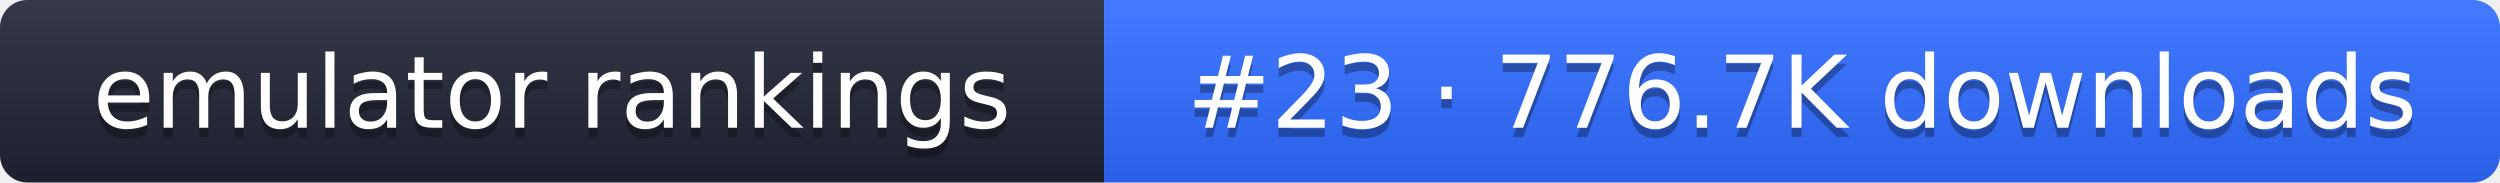
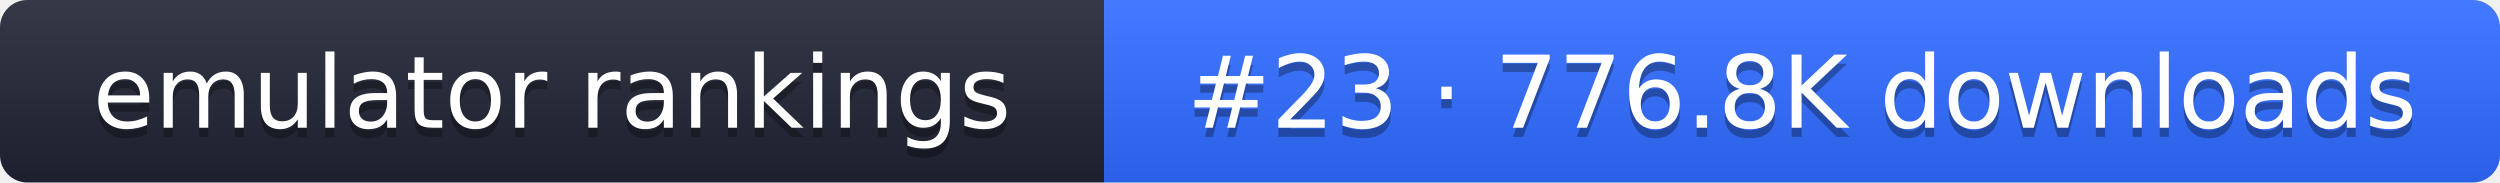
- <svg xmlns="http://www.w3.org/2000/svg" width="274" height="20" role="img" aria-label="emulator rankings: #23 · 776.7K downloads">
+ <svg xmlns="http://www.w3.org/2000/svg" width="274" height="20" role="img" aria-label="emulator rankings: #23 · 776.8K downloads">
  <linearGradient id="g" x2="0" y2="100%">
    <stop offset="0" stop-color="#fff" stop-opacity=".1" />
    <stop offset="1" stop-opacity=".1" />
  </linearGradient>
  <clipPath id="r">
    <rect width="274" height="20" rx="3" fill="#fff" />
  </clipPath>
  <g clip-path="url(#r)">
    <rect width="121" height="20" fill="#1f2433" />
    <rect x="121" width="153" height="20" fill="#2f6bff" />
    <rect width="274" height="20" fill="url(#g)" />
  </g>
  <g fill="#fff" text-anchor="middle" font-family="Verdana,DejaVu Sans,sans-serif" font-size="11">
    <text x="60.5" y="15" fill="#010101" fill-opacity=".3">emulator rankings</text>
    <text x="60.5" y="14">emulator rankings</text>
-     <text x="197.5" y="15" fill="#010101" fill-opacity=".3">#23 · 776.7K downloads</text>
-     <text x="197.5" y="14">#23 · 776.7K downloads</text>
+     <text x="197.5" y="15" fill="#010101" fill-opacity=".3">#23 · 776.8K downloads</text>
+     <text x="197.5" y="14">#23 · 776.8K downloads</text>
  </g>
</svg>
